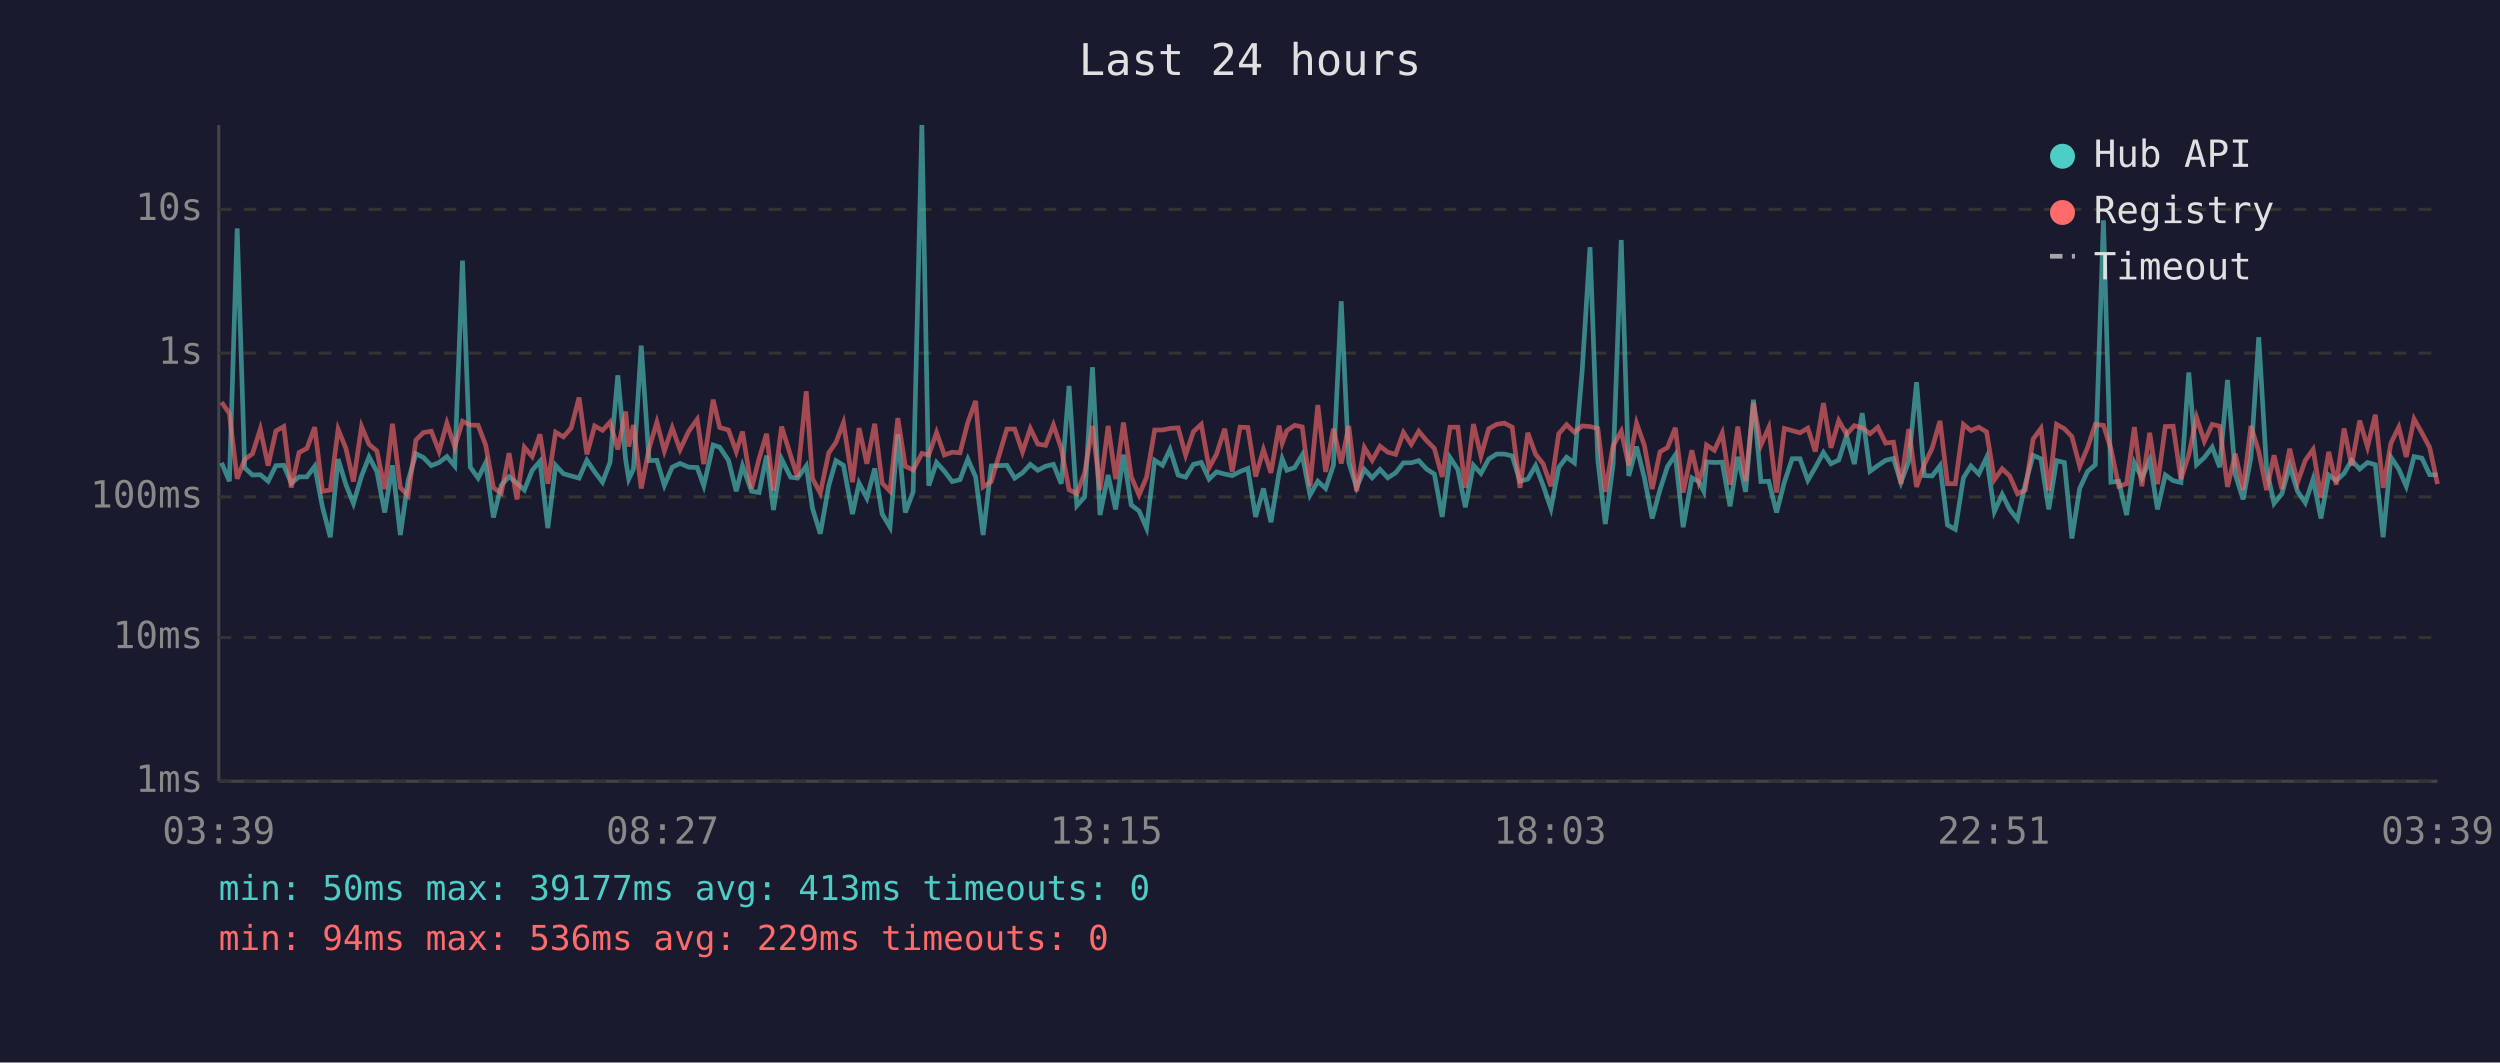
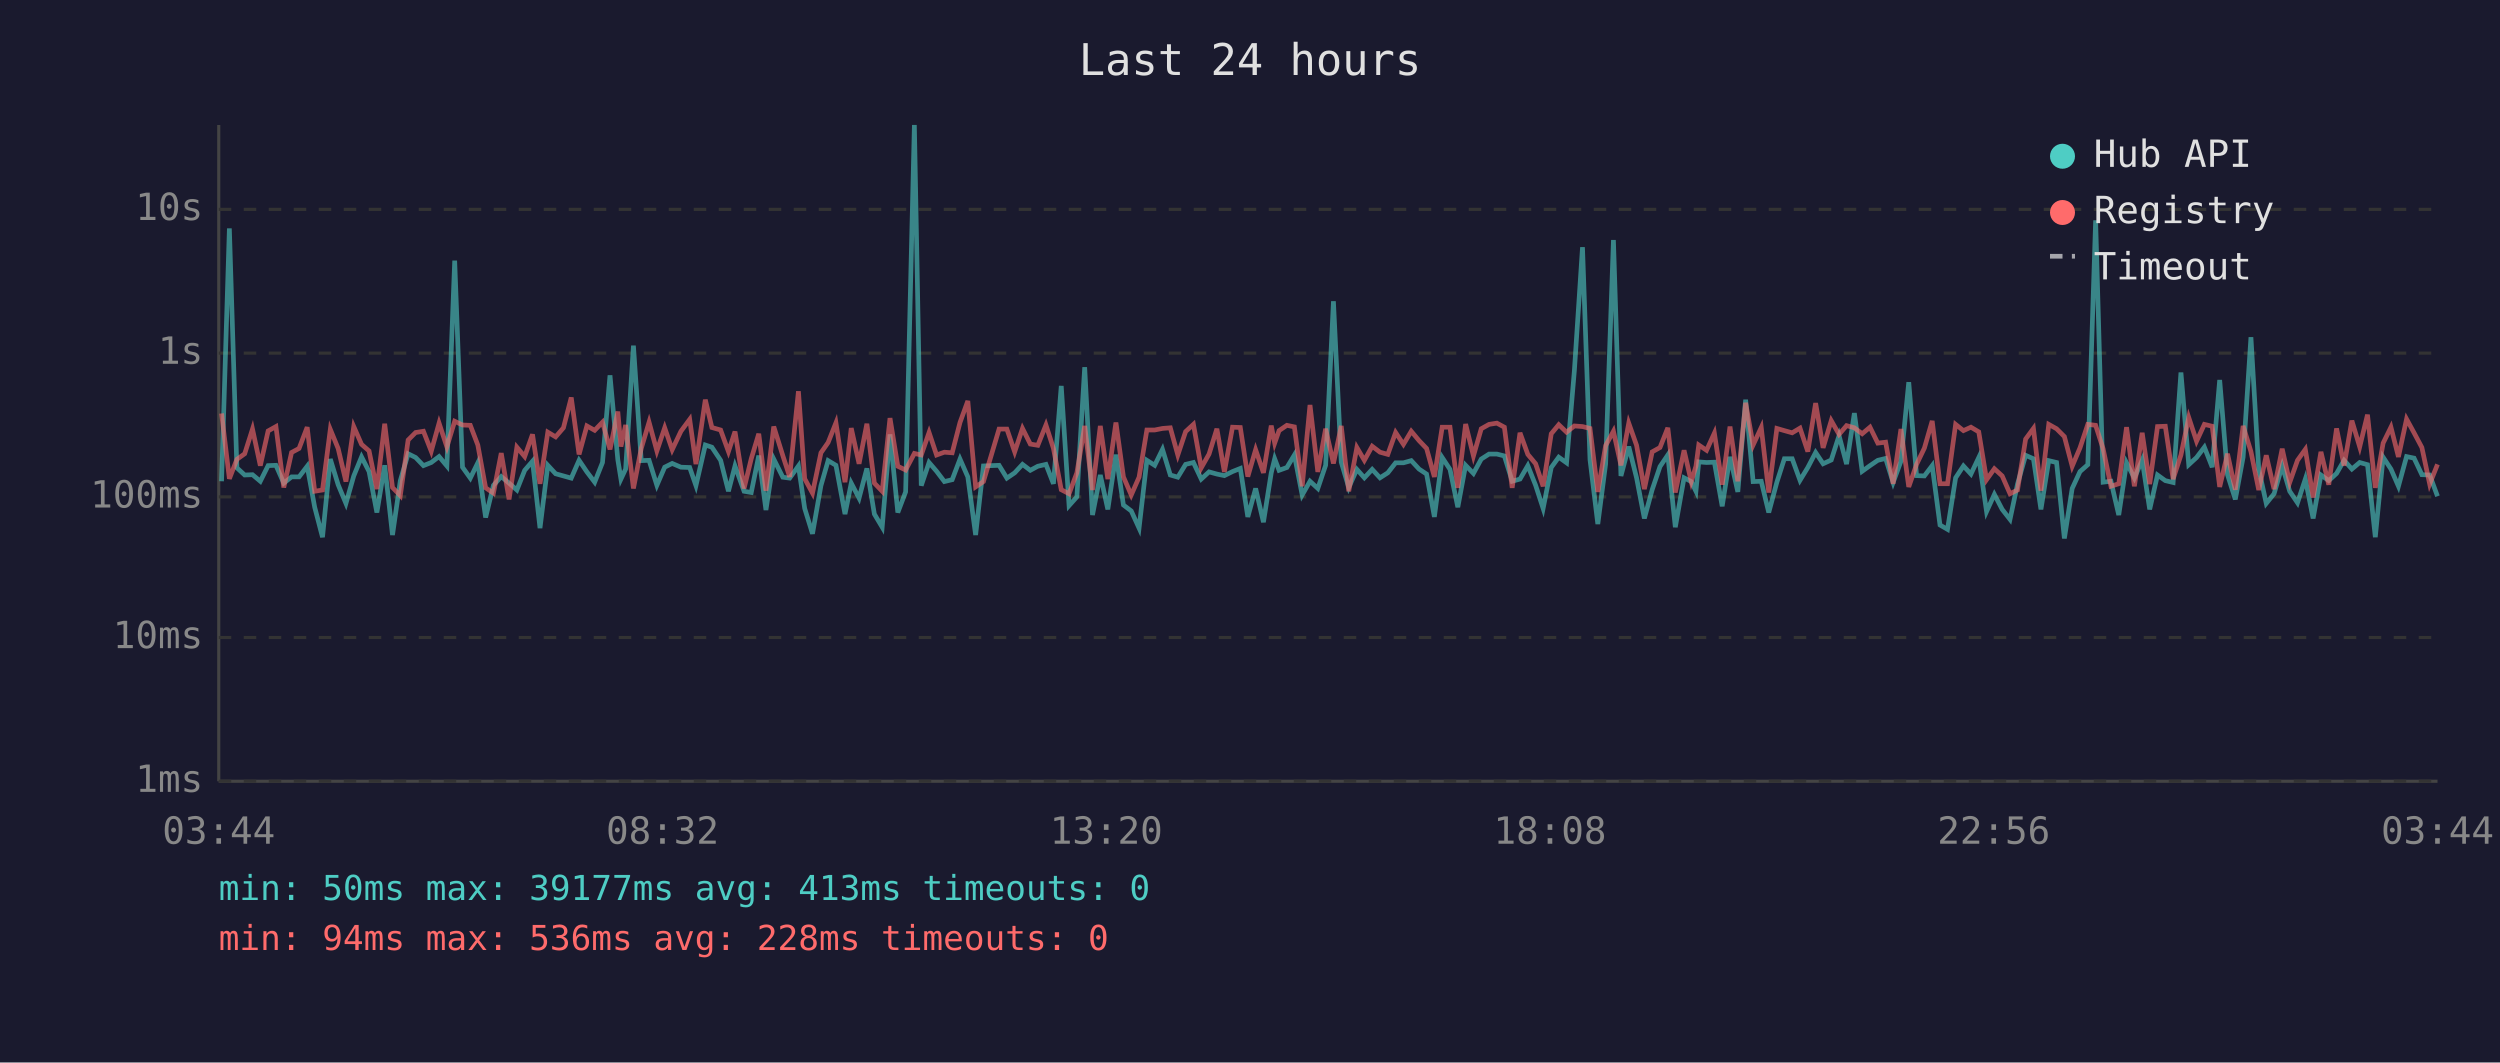
<svg xmlns="http://www.w3.org/2000/svg" viewBox="0 0 800 340" font-family="monospace" font-size="12">
  <rect width="800" height="340" fill="#1a1a2e" />
  <text x="400" y="24" fill="#e0e0e0" font-size="14" text-anchor="middle">Last 24 hours</text>
  <line x1="70" y1="40" x2="70" y2="250" stroke="#444" stroke-width="1" />
  <line x1="70" y1="250" x2="780" y2="250" stroke="#444" stroke-width="1" />
  <line x1="70" y1="250" x2="780" y2="250" stroke="#333" stroke-width="1" stroke-dasharray="4" />
  <text x="65" y="250" fill="#888" text-anchor="end" dominant-baseline="middle">1ms</text>
  <line x1="70" y1="204" x2="780" y2="204" stroke="#333" stroke-width="1" stroke-dasharray="4" />
  <text x="65" y="204" fill="#888" text-anchor="end" dominant-baseline="middle">10ms</text>
  <line x1="70" y1="159" x2="780" y2="159" stroke="#333" stroke-width="1" stroke-dasharray="4" />
  <text x="65" y="159" fill="#888" text-anchor="end" dominant-baseline="middle">100ms</text>
  <line x1="70" y1="113" x2="780" y2="113" stroke="#333" stroke-width="1" stroke-dasharray="4" />
  <text x="65" y="113" fill="#888" text-anchor="end" dominant-baseline="middle">1s</text>
  <line x1="70" y1="67" x2="780" y2="67" stroke="#333" stroke-width="1" stroke-dasharray="4" />
  <text x="65" y="67" fill="#888" text-anchor="end" dominant-baseline="middle">10s</text>
-   <text x="70" y="270" fill="#888" text-anchor="middle">03:39</text>
-   <text x="212" y="270" fill="#888" text-anchor="middle">08:27</text>
-   <text x="354" y="270" fill="#888" text-anchor="middle">13:15</text>
-   <text x="496" y="270" fill="#888" text-anchor="middle">18:03</text>
-   <text x="638" y="270" fill="#888" text-anchor="middle">22:51</text>
-   <text x="780" y="270" fill="#888" text-anchor="middle">03:39</text>
-   <polyline points="70.9,148.1 73.4,154.0 75.9,73.1 78.3,149.7 80.8,152.0 83.3,151.9 85.8,154.0 88.3,149.0 90.8,148.9 93.2,154.6 95.7,152.6 98.2,152.6 100.7,149.2 103.2,162.3 105.7,171.9 108.2,146.9 110.7,155.1 113.1,161.1 115.7,152.3 118.1,146.2 120.6,150.9 123.1,164.0 125.6,148.9 128.1,171.2 130.6,153.8 133.1,145.2 135.5,146.4 138.0,149.0 140.5,148.0 143.0,146.1 145.5,149.1 148.0,83.4 150.5,149.5 153.0,153.0 155.4,148.1 157.9,165.6 160.4,155.3 162.9,152.5 165.4,154.6 167.8,156.8 170.3,150.5 172.8,147.6 175.3,169.0 177.8,148.9 180.3,151.6 182.8,152.3 185.3,153.0 187.8,147.3 190.3,151.0 192.8,154.3 195.2,148.0 197.7,120.1 200.2,147.1 201.2,153.3 202.7,150.1 205.2,110.6 207.7,147.4 210.2,147.3 212.6,155.3 215.1,149.5 217.6,148.3 220.4,149.5 223.1,149.6 225.2,155.4 228.2,142.4 230.3,143.1 233.1,147.3 235.6,157.2 237.6,149.1 240.5,157.2 242.9,157.6 245.3,145.8 247.5,163.2 250.1,146.9 253.0,152.7 255.2,153.0 258.0,149.1 260.0,162.7 262.5,170.8 265.2,155.4 267.5,147.4 269.9,148.9 272.8,164.5 274.9,154.6 277.4,159.4 279.9,149.9 282.3,164.5 284.8,168.7 287.3,139.0 289.7,164.0 292.2,157.4 295.0,40.0 297.2,155.4 299.7,148.0 302.2,150.8 304.7,154.1 307.2,153.5 309.7,146.9 312.2,152.6 314.6,171.2 317.2,149.1 322.2,148.9 324.7,153.0 327.2,151.3 329.7,148.6 332.1,150.5 334.6,149.2 337.1,148.6 339.6,154.8 342.1,123.5 344.6,161.8 347.1,159.0 349.6,117.5 352.0,164.8 354.6,152.0 357.0,163.0 359.5,145.5 362.0,161.6 364.5,163.5 366.9,169.0 369.5,147.3 372.0,148.9 374.4,143.8 377.0,152.0 379.4,152.7 381.9,148.6 384.4,148.0 386.9,153.3 389.3,151.0 391.9,151.7 394.3,152.2 396.8,150.9 399.3,149.9 401.8,165.4 404.3,156.3 406.7,167.1 409.3,151.3 410.3,146.8 411.8,150.5 414.3,149.6 416.7,145.6 419.2,158.4 421.7,154.0 424.2,156.3 426.7,148.9 429.2,96.4 431.6,147.9 434.1,156.0 436.6,150.2 439.1,152.9 441.6,150.2 444.1,152.9 446.6,151.3 449.1,148.1 451.6,148.1 454.0,147.4 456.5,150.1 459.0,151.7 461.5,165.4 464.0,146.4 466.5,150.2 468.9,162.3 471.5,148.9 473.9,151.5 476.4,146.9 478.9,145.3 481.4,145.3 483.9,145.9 486.4,154.0 488.9,153.3 491.4,149.0 493.8,155.3 496.3,162.7 498.8,149.6 501.3,146.3 503.8,148.1 506.3,118.6 508.8,79.1 511.3,147.1 513.7,167.7 516.2,148.5 518.8,76.8 521.2,152.3 523.7,142.9 526.2,152.9 528.7,165.9 531.2,156.7 533.6,149.3 536.1,145.6 538.6,168.7 541.4,152.9 543.6,154.1 545.2,157.2 546.1,147.8 548.6,148.0 551.1,147.9 553.6,162.0 556.1,146.2 558.6,157.4 561.1,127.9 563.5,154.1 566.0,154.0 568.5,164.0 571.0,154.3 573.5,146.8 576.0,146.8 578.5,153.7 580.9,149.6 583.5,144.8 585.9,148.4 588.4,147.2 590.9,139.4 593.4,148.5 595.9,132.2 598.4,150.8 600.9,149.0 603.4,147.3 605.9,146.7 608.3,154.4 610.8,147.6 613.3,122.3 615.8,152.2 618.3,152.3 620.8,149.0 623.2,168.0 625.7,169.4 628.3,152.9 630.7,149.1 633.2,151.7 635.7,146.4 638.2,163.7 640.7,158.2 643.1,163.0 645.6,166.2 648.1,154.9 650.6,145.7 653.1,146.8 655.6,163.0 658.1,147.4 660.6,148.0 663.0,172.3 665.5,156.3 668.0,150.9 670.5,148.7 673.1,70.5 675.5,154.3 678.0,154.0 680.5,164.8 683.0,148.1 685.4,153.0 687.9,147.2 690.4,163.0 692.9,152.0 695.4,153.8 697.9,154.4 700.4,119.2 702.9,148.7 705.4,146.4 707.9,143.1 710.3,149.5 712.8,121.6 715.3,151.9 717.8,159.8 720.3,146.3 722.8,107.9 725.3,150.1 727.7,161.1 730.2,158.0 732.7,149.1 735.2,157.2 737.7,160.9 740.2,153.3 742.7,165.9 745.2,152.0 747.6,153.8 750.1,151.5 752.5,147.3 755.1,150.1 757.6,148.0 760.1,148.7 762.6,171.9 765.1,146.3 767.6,150.1 770.0,155.6 772.5,146.1 775.0,146.6 777.5,151.9 780.0,152.0" fill="none" stroke="#4ecdc4" stroke-width="1.5" opacity="0.6" />
-   <polyline points="70.9,128.7 73.4,132.3 75.9,153.2 78.3,147.0 80.8,145.2 83.3,137.3 85.8,149.0 88.3,137.9 90.8,136.5 93.2,156.0 95.7,144.8 98.2,143.5 100.7,136.7 103.2,157.2 105.7,156.8 108.2,137.4 110.7,143.5 113.1,154.1 115.7,136.5 118.1,142.2 120.6,144.3 123.1,156.5 125.6,135.6 128.1,156.0 130.6,158.6 133.1,140.8 135.5,138.4 138.0,138.0 140.5,144.4 143.0,135.4 145.5,143.0 148.0,134.8 150.5,136.0 153.0,136.1 155.4,142.4 157.9,156.1 160.4,157.8 162.9,145.0 165.4,159.8 167.8,143.1 170.3,146.1 172.8,139.0 175.3,154.8 177.8,138.3 180.3,139.8 182.8,136.9 185.3,127.2 187.8,145.4 190.3,136.3 192.8,137.7 195.2,135.1 197.7,143.8 200.2,131.7 201.2,142.9 202.7,136.0 205.2,156.3 207.7,143.5 210.2,135.1 212.6,144.3 215.1,136.9 217.6,143.9 220.4,138.0 223.1,134.2 225.2,148.5 228.2,127.9 230.3,136.8 233.1,137.6 235.6,144.5 237.6,138.1 240.5,156.3 242.9,146.8 245.3,138.8 247.5,157.0 250.1,136.5 253.0,145.8 255.2,152.6 258.0,125.2 260.0,153.2 262.5,157.8 265.2,144.9 267.5,141.6 269.9,135.3 272.8,154.3 274.9,137.0 277.4,148.4 279.9,135.6 282.3,154.6 284.8,157.2 287.3,133.8 289.7,149.2 292.2,150.4 295.0,145.1 297.2,145.6 299.7,138.4 302.2,145.6 304.7,144.7 307.2,144.9 309.7,135.2 312.2,128.3 314.6,155.8 317.2,154.1 322.2,137.3 324.7,137.3 327.2,144.6 329.7,137.1 332.1,142.1 334.6,142.5 337.1,136.0 339.6,143.5 342.1,156.7 344.6,158.0 347.1,151.3 349.6,136.3 352.0,156.8 354.6,136.3 357.0,153.3 359.5,135.2 362.0,152.6 364.5,158.4 366.9,152.7 369.5,137.6 372.0,137.6 374.4,137.1 377.0,136.9 379.4,145.6 381.9,138.1 384.4,135.8 386.9,149.7 389.3,145.3 391.9,137.2 394.3,151.0 396.8,136.7 399.3,136.8 401.8,152.5 404.3,143.9 406.7,151.3 409.3,136.2 410.3,141.8 411.8,137.8 414.3,136.1 416.7,136.6 419.2,155.6 421.7,129.6 424.2,151.0 426.7,137.2 429.2,148.3 431.6,136.3 434.1,157.2 436.6,143.2 439.1,147.3 441.6,142.8 444.1,144.7 446.6,145.4 449.1,138.4 451.6,142.2 454.0,138.0 456.5,141.0 459.0,143.5 461.5,152.6 464.0,136.7 466.5,136.7 468.9,156.1 471.5,135.7 473.9,145.9 476.4,137.2 478.9,135.8 481.4,135.4 483.9,136.7 486.4,156.1 488.9,138.5 491.4,145.4 493.8,148.4 496.3,155.6 498.8,138.8 501.3,135.9 503.8,138.3 506.3,136.3 508.8,136.5 511.3,137.1 513.7,157.4 516.2,142.6 518.8,138.0 521.2,148.9 523.7,135.4 526.2,142.5 528.7,156.5 531.2,144.6 533.6,143.2 536.1,136.9 538.6,157.6 541.4,144.1 543.6,154.1 545.2,149.2 546.1,142.4 548.6,144.1 551.1,138.6 553.6,155.1 556.1,136.5 558.6,154.0 561.1,128.9 563.5,142.4 566.0,136.8 568.5,157.6 571.0,137.1 573.5,137.8 576.0,138.5 578.5,137.0 580.9,144.5 583.5,129.0 585.9,143.3 588.4,134.6 590.9,139.0 593.4,136.2 595.9,136.9 598.4,138.8 600.9,136.7 603.4,141.8 605.9,141.5 608.3,154.8 610.8,137.3 613.3,155.8 615.8,148.6 618.3,143.4 620.8,134.7 623.2,154.8 625.7,154.8 628.3,135.8 630.7,137.8 633.2,136.7 635.7,138.2 638.2,153.5 640.7,150.0 643.1,152.3 645.6,158.0 648.1,156.8 650.6,140.5 653.1,137.1 655.6,157.0 658.1,135.8 660.6,137.2 663.0,139.7 665.5,149.2 668.0,143.3 670.5,135.8 673.1,136.1 675.5,143.6 678.0,155.6 680.5,154.8 683.0,136.7 685.4,155.6 687.9,138.5 690.4,154.9 692.9,136.5 695.4,136.4 697.9,153.3 700.4,145.6 702.9,133.6 705.4,141.2 707.9,135.8 710.3,136.4 712.8,155.8 715.3,145.2 717.8,156.7 720.3,136.3 722.8,144.5 725.3,156.8 727.7,145.7 730.2,156.5 732.7,143.6 735.2,154.4 737.7,147.3 740.2,143.8 742.7,159.2 745.2,144.6 747.6,155.1 750.1,137.1 752.5,149.0 755.1,134.6 757.6,143.0 760.1,132.7 762.6,156.1 765.1,141.8 767.6,136.7 770.0,146.2 772.5,134.1 775.0,138.5 777.5,143.2 780.0,154.9" fill="none" stroke="#ff6b6b" stroke-width="1.5" opacity="0.6" />
+   <text x="70" y="270" fill="#888" text-anchor="middle">03:44</text>
+   <text x="212" y="270" fill="#888" text-anchor="middle">08:32</text>
+   <text x="354" y="270" fill="#888" text-anchor="middle">13:20</text>
+   <text x="496" y="270" fill="#888" text-anchor="middle">18:08</text>
+   <text x="638" y="270" fill="#888" text-anchor="middle">22:56</text>
+   <text x="780" y="270" fill="#888" text-anchor="middle">03:44</text>
+   <polyline points="70.9,154.0 73.4,73.1 75.8,149.7 78.3,152.0 80.8,151.9 83.3,154.0 85.8,149.0 88.3,148.9 90.8,154.6 93.3,152.6 95.7,152.6 98.3,149.2 100.7,162.3 103.2,171.9 105.7,146.9 108.2,155.1 110.7,161.1 113.2,152.3 115.7,146.2 118.1,150.9 120.6,164.0 123.1,148.9 125.6,171.2 128.1,153.8 130.6,145.2 133.0,146.4 135.5,149.0 138.0,148.0 140.5,146.1 143.0,149.1 145.5,83.4 148.0,149.5 150.5,153.0 152.9,148.1 155.4,165.6 157.9,155.3 160.4,152.5 162.9,154.6 165.4,156.8 167.9,150.5 170.4,147.6 172.8,169.0 175.3,148.9 177.8,151.6 180.3,152.3 182.8,153.0 185.3,147.3 187.8,151.0 190.3,154.3 192.8,148.0 195.2,120.1 197.7,147.1 198.7,153.3 200.2,150.1 202.7,110.6 205.2,147.4 207.7,147.3 210.2,155.3 212.7,149.5 215.1,148.3 217.9,149.5 220.7,149.6 222.7,155.4 225.7,142.4 227.8,143.1 230.6,147.3 233.1,157.2 235.2,149.1 238.1,157.2 240.4,157.6 242.8,145.8 245.1,163.2 247.6,146.9 250.5,152.7 252.7,153.0 255.5,149.1 257.5,162.7 260.0,170.8 262.7,155.4 265.0,147.4 267.5,148.9 270.4,164.5 272.4,154.6 274.9,159.4 277.4,149.9 279.8,164.5 282.3,168.7 284.8,139.0 287.3,164.0 289.8,157.4 292.6,40.0 294.8,155.4 297.3,148.0 299.7,150.8 302.2,154.1 304.7,153.5 307.2,146.9 309.7,152.6 312.2,171.2 314.7,149.1 319.7,148.9 322.2,153.0 324.7,151.3 327.2,148.6 329.7,150.5 332.1,149.2 334.7,148.6 337.1,154.8 339.6,123.5 342.1,161.8 344.6,159.0 347.1,117.5 349.6,164.8 352.1,152.0 354.5,163.0 357.1,145.5 359.5,161.6 362.0,163.5 364.5,169.0 367.0,147.3 369.5,148.9 372.0,143.8 374.5,152.0 376.9,152.7 379.4,148.6 381.9,148.0 384.4,153.3 386.9,151.0 389.4,151.7 391.8,152.2 394.4,150.9 396.9,149.9 399.3,165.4 401.8,156.3 404.3,167.1 406.8,151.3 407.9,146.8 409.3,150.5 411.8,149.6 414.2,145.6 416.7,158.4 419.2,154.0 421.7,156.3 424.2,148.9 426.7,96.4 429.2,147.9 431.6,156.0 434.2,150.2 436.6,152.9 439.1,150.2 441.6,152.9 444.1,151.3 446.6,148.1 449.1,148.1 451.6,147.4 454.1,150.1 456.5,151.7 459.0,165.4 461.5,146.4 464.0,150.2 466.5,162.3 469.0,148.9 471.5,151.5 474.0,146.9 476.5,145.3 479.0,145.3 481.4,145.9 483.9,154.0 486.4,153.3 488.9,149.0 491.4,155.3 493.8,162.7 496.4,149.6 498.8,146.3 501.3,148.1 503.8,118.6 506.4,79.1 508.8,147.1 511.3,167.7 513.8,148.5 516.3,76.8 518.7,152.3 521.2,142.9 523.7,152.9 526.2,165.9 528.7,156.7 531.2,149.3 533.7,145.6 536.1,168.7 538.9,152.9 541.2,154.1 542.7,157.2 543.6,147.8 546.1,148.0 548.6,147.9 551.1,162.0 553.6,146.2 556.1,157.4 558.6,127.9 561.0,154.1 563.6,154.0 566.0,164.0 568.6,154.3 571.0,146.8 573.5,146.8 576.0,153.7 578.5,149.6 581.0,144.8 583.4,148.4 586.0,147.2 588.5,139.4 590.9,148.5 593.4,132.2 595.9,150.8 598.4,149.0 600.9,147.3 603.4,146.7 605.8,154.4 608.3,147.6 610.8,122.3 613.3,152.2 615.8,152.3 618.3,149.0 620.8,168.0 623.2,169.4 625.8,152.9 628.3,149.1 630.7,151.7 633.2,146.4 635.7,163.7 638.2,158.2 640.7,163.0 643.2,166.2 645.6,154.9 648.2,145.7 650.7,146.8 653.1,163.0 655.6,147.4 658.1,148.0 660.6,172.3 663.1,156.3 665.6,150.9 668.1,148.7 670.6,70.5 673.0,154.3 675.5,154.0 678.0,164.8 680.5,148.1 683.0,153.0 685.5,147.2 687.9,163.0 690.4,152.0 692.9,153.8 695.4,154.4 697.9,119.2 700.4,148.7 702.9,146.4 705.4,143.1 707.9,149.5 710.3,121.6 712.8,151.9 715.3,159.8 717.8,146.3 720.3,107.9 722.8,150.1 725.2,161.1 727.7,158.0 730.3,149.1 732.7,157.2 735.2,160.9 737.7,153.3 740.2,165.9 742.7,152.0 745.2,153.8 747.7,151.5 750.1,147.3 752.6,150.1 755.1,148.0 757.6,148.7 760.1,171.9 762.6,146.3 765.1,150.1 767.5,155.6 770.1,146.1 772.5,146.6 775.0,151.9 777.5,152.0 780.0,158.8" fill="none" stroke="#4ecdc4" stroke-width="1.5" opacity="0.6" />
+   <polyline points="70.9,132.3 73.4,153.2 75.8,147.0 78.3,145.2 80.8,137.3 83.3,149.0 85.8,137.9 88.3,136.5 90.8,156.0 93.3,144.8 95.7,143.5 98.3,136.7 100.7,157.2 103.2,156.8 105.7,137.4 108.2,143.5 110.7,154.1 113.2,136.5 115.7,142.2 118.1,144.3 120.6,156.5 123.1,135.6 125.6,156.0 128.1,158.6 130.6,140.8 133.0,138.4 135.5,138.0 138.0,144.4 140.5,135.4 143.0,143.0 145.5,134.8 148.0,136.0 150.5,136.1 152.9,142.4 155.4,156.1 157.9,157.8 160.4,145.0 162.9,159.8 165.4,143.1 167.9,146.1 170.4,139.0 172.8,154.8 175.3,138.3 177.8,139.8 180.3,136.9 182.8,127.2 185.3,145.4 187.8,136.3 190.3,137.7 192.8,135.1 195.2,143.8 197.7,131.7 198.7,142.9 200.2,136.0 202.7,156.3 205.2,143.5 207.7,135.1 210.2,144.3 212.7,136.9 215.1,143.9 217.9,138.0 220.7,134.2 222.7,148.5 225.7,127.9 227.8,136.8 230.6,137.6 233.1,144.5 235.2,138.1 238.1,156.3 240.4,146.8 242.8,138.8 245.1,157.0 247.6,136.5 250.5,145.8 252.7,152.6 255.5,125.2 257.5,153.2 260.0,157.8 262.7,144.9 265.0,141.6 267.5,135.3 270.4,154.3 272.4,137.0 274.9,148.4 277.4,135.6 279.8,154.6 282.3,157.2 284.8,133.8 287.3,149.2 289.8,150.4 292.6,145.1 294.8,145.6 297.3,138.4 299.7,145.6 302.2,144.7 304.7,144.9 307.2,135.2 309.7,128.3 312.2,155.8 314.7,154.1 319.7,137.3 322.2,137.3 324.7,144.6 327.2,137.1 329.7,142.1 332.1,142.5 334.7,136.0 337.1,143.5 339.6,156.7 342.1,158.0 344.6,151.3 347.1,136.3 349.6,156.8 352.1,136.3 354.5,153.3 357.1,135.2 359.5,152.6 362.0,158.4 364.5,152.7 367.0,137.6 369.5,137.6 372.0,137.1 374.5,136.9 376.9,145.6 379.4,138.1 381.9,135.8 384.4,149.7 386.9,145.3 389.4,137.2 391.8,151.0 394.4,136.7 396.9,136.8 399.3,152.5 401.8,143.9 404.3,151.3 406.8,136.2 407.9,141.8 409.3,137.8 411.8,136.1 414.2,136.6 416.7,155.6 419.2,129.6 421.7,151.0 424.2,137.2 426.7,148.3 429.2,136.3 431.6,157.2 434.2,143.2 436.6,147.3 439.1,142.8 441.6,144.7 444.1,145.4 446.6,138.4 449.1,142.2 451.6,138.0 454.1,141.0 456.5,143.5 459.0,152.6 461.5,136.7 464.0,136.7 466.5,156.1 469.0,135.7 471.5,145.9 474.0,137.2 476.5,135.8 479.0,135.4 481.4,136.7 483.9,156.1 486.4,138.5 488.9,145.4 491.4,148.4 493.8,155.6 496.4,138.8 498.8,135.9 501.3,138.3 503.8,136.3 506.4,136.5 508.8,137.1 511.3,157.4 513.8,142.6 516.3,138.0 518.7,148.9 521.2,135.4 523.7,142.5 526.2,156.5 528.7,144.6 531.2,143.2 533.7,136.9 536.1,157.6 538.9,144.1 541.2,154.1 542.7,149.2 543.6,142.4 546.1,144.1 548.6,138.6 551.1,155.1 553.6,136.5 556.1,154.0 558.6,128.9 561.0,142.4 563.6,136.8 566.0,157.6 568.6,137.1 571.0,137.8 573.5,138.5 576.0,137.0 578.5,144.5 581.0,129.0 583.4,143.3 586.0,134.6 588.5,139.0 590.9,136.2 593.4,136.9 595.9,138.8 598.4,136.7 600.9,141.8 603.4,141.5 605.8,154.8 608.3,137.3 610.8,155.8 613.3,148.6 615.8,143.4 618.3,134.7 620.8,154.8 623.2,154.8 625.8,135.8 628.3,137.8 630.7,136.7 633.2,138.2 635.7,153.5 638.2,150.0 640.7,152.3 643.2,158.0 645.6,156.8 648.2,140.5 650.7,137.1 653.1,157.0 655.6,135.8 658.1,137.2 660.6,139.7 663.1,149.2 665.6,143.3 668.1,135.8 670.6,136.1 673.0,143.6 675.5,155.6 678.0,154.8 680.5,136.7 683.0,155.6 685.5,138.5 687.9,154.9 690.4,136.5 692.9,136.4 695.4,153.3 697.9,145.6 700.4,133.6 702.9,141.2 705.4,135.8 707.9,136.4 710.3,155.8 712.8,145.2 715.3,156.7 717.8,136.3 720.3,144.5 722.8,156.8 725.2,145.7 727.7,156.5 730.3,143.6 732.7,154.4 735.2,147.3 737.7,143.8 740.2,159.2 742.7,144.6 745.2,155.1 747.7,137.1 750.1,149.0 752.6,134.6 755.1,143.0 757.6,132.7 760.1,156.1 762.6,141.8 765.1,136.7 767.5,146.2 770.1,134.1 772.5,138.5 775.0,143.2 777.5,154.9 780.0,148.6" fill="none" stroke="#ff6b6b" stroke-width="1.5" opacity="0.6" />
  <circle cx="660" cy="50" r="4" fill="#4ecdc4" />
  <text x="670" y="50" fill="#e0e0e0" dominant-baseline="middle">Hub API</text>
  <circle cx="660" cy="68" r="4" fill="#ff6b6b" />
  <text x="670" y="68" fill="#e0e0e0" dominant-baseline="middle">Registry</text>
  <line x1="656" y1="82" x2="664" y2="82" stroke="#e0e0e0" stroke-width="1.5" stroke-dasharray="4,3" opacity="0.7" />
  <text x="670" y="86" fill="#e0e0e0" dominant-baseline="middle">Timeout</text>
  <text x="70" y="288" fill="#4ecdc4" font-size="11">min: 50ms  max: 39177ms  avg: 413ms  timeouts: 0</text>
-   <text x="70" y="304" fill="#ff6b6b" font-size="11">min: 94ms  max: 536ms  avg: 229ms  timeouts: 0</text>
+   <text x="70" y="304" fill="#ff6b6b" font-size="11">min: 94ms  max: 536ms  avg: 228ms  timeouts: 0</text>
</svg>
